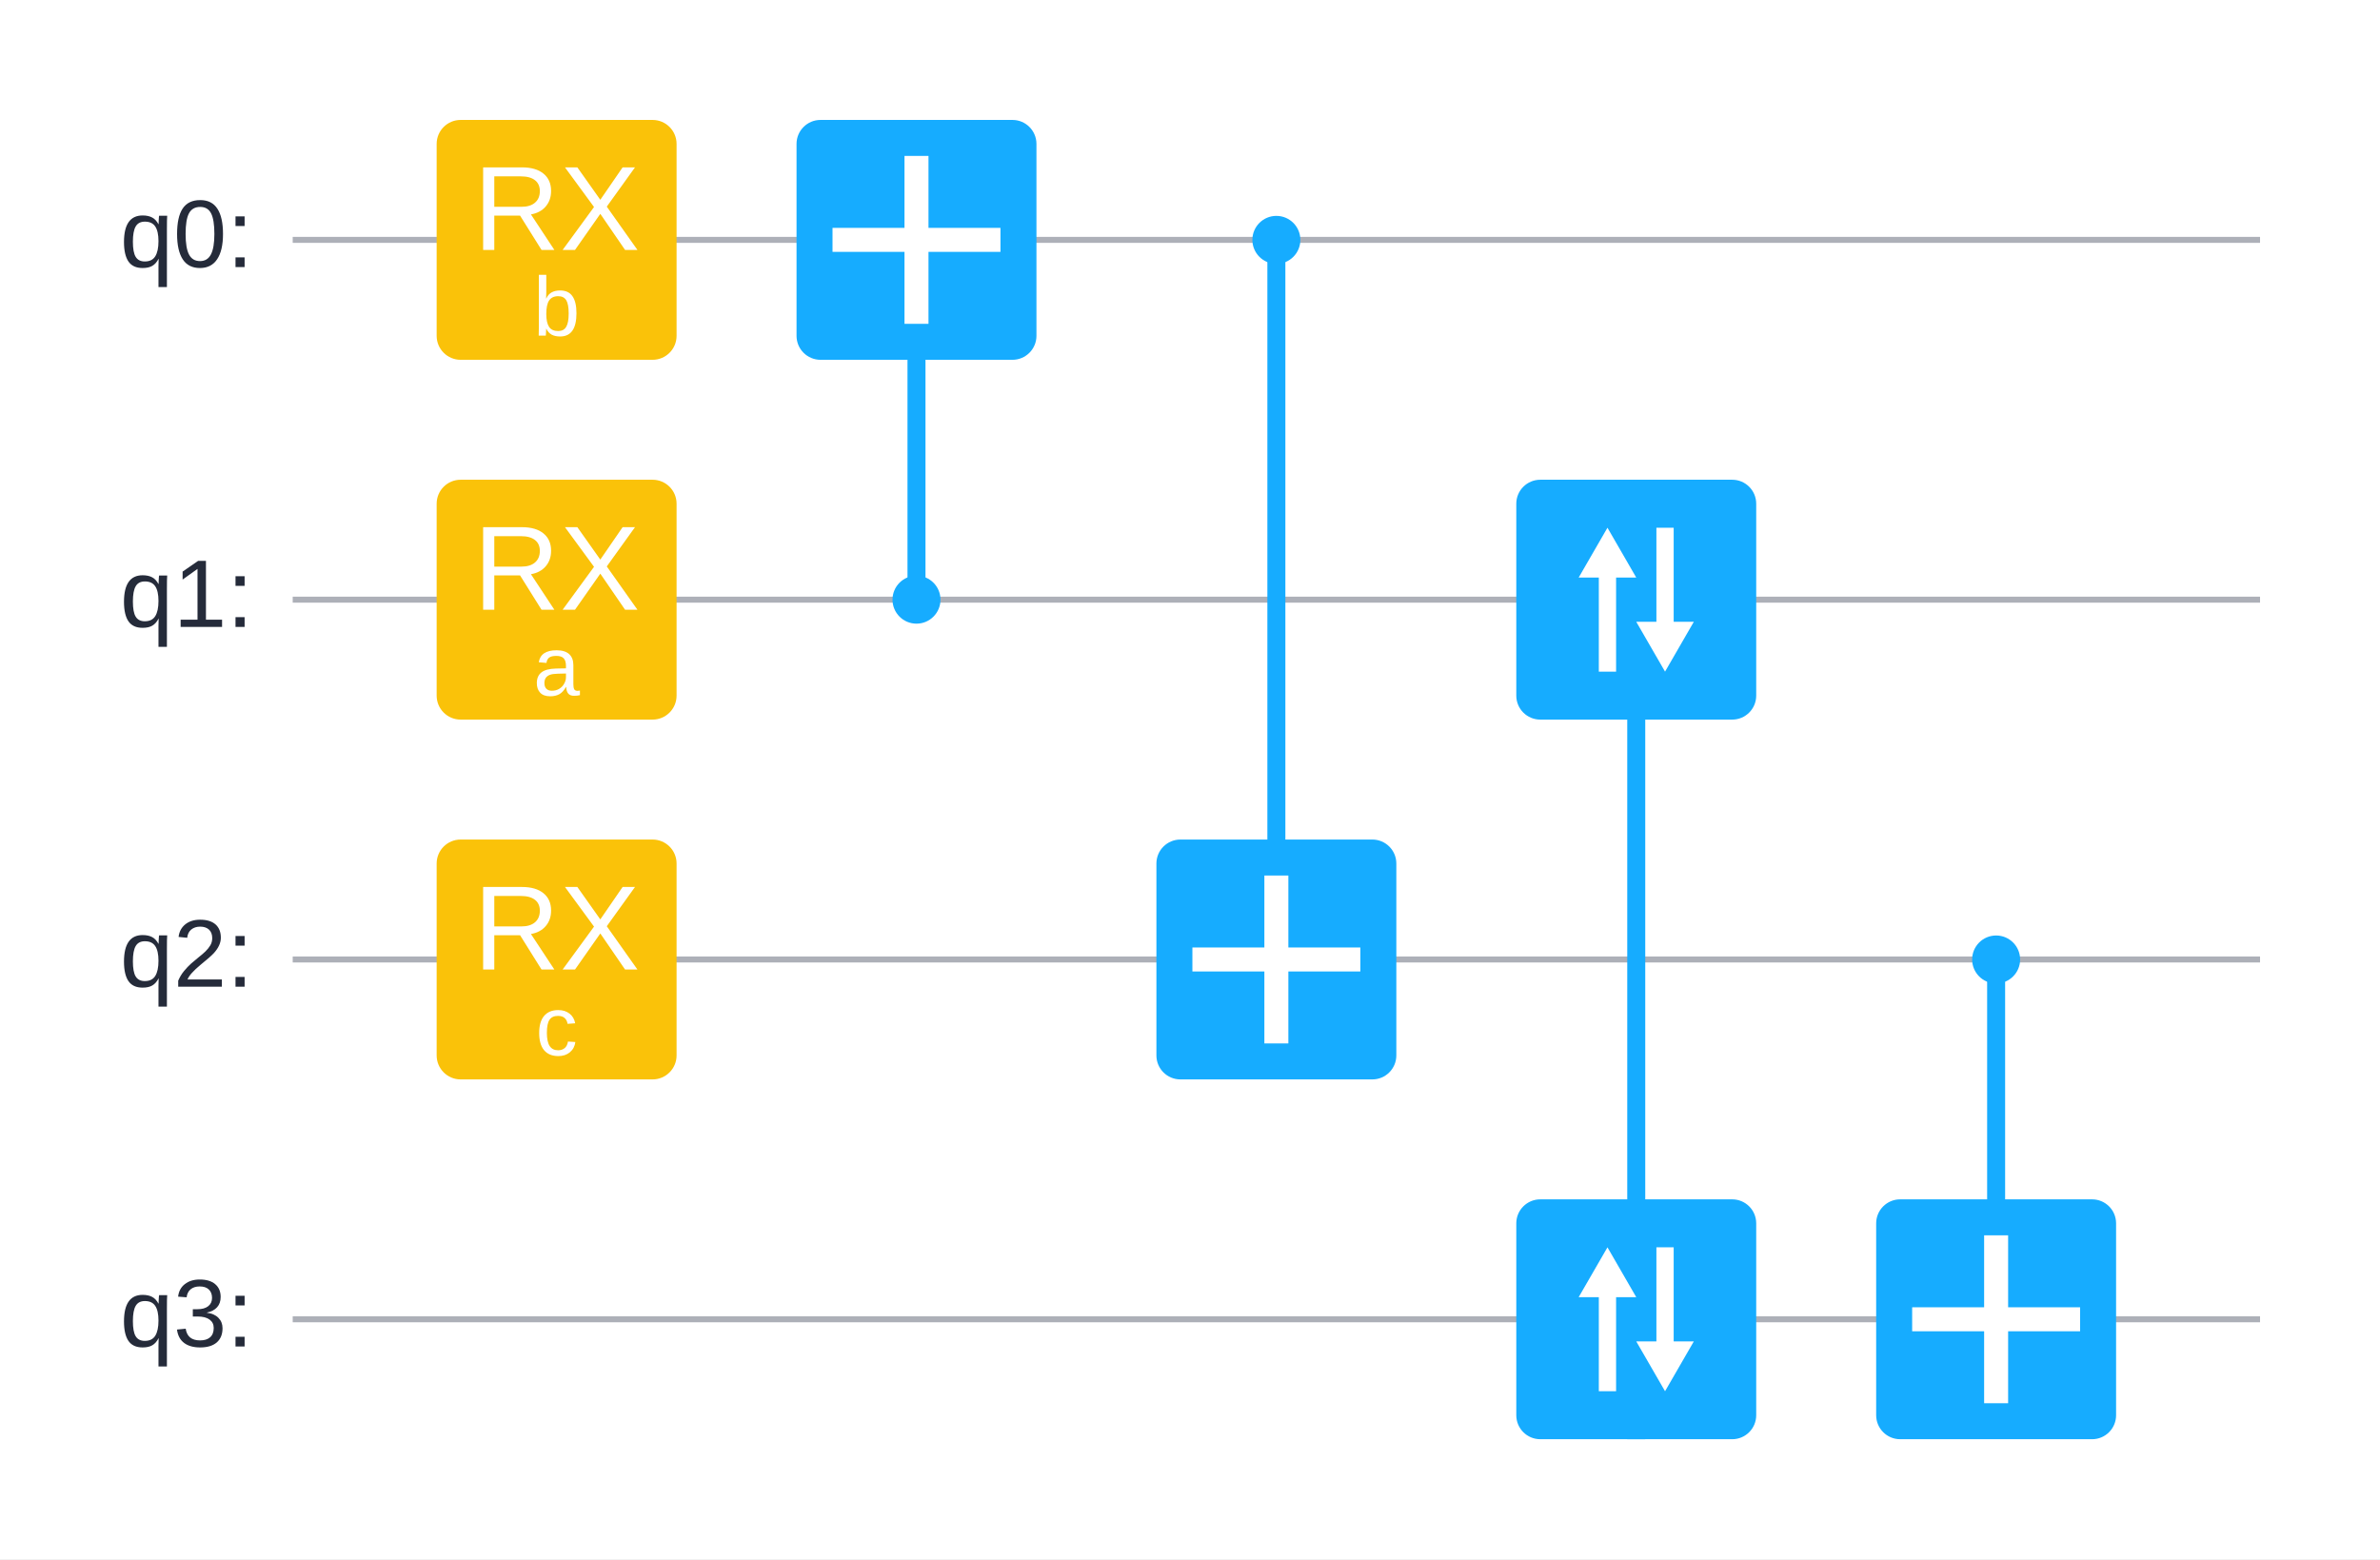
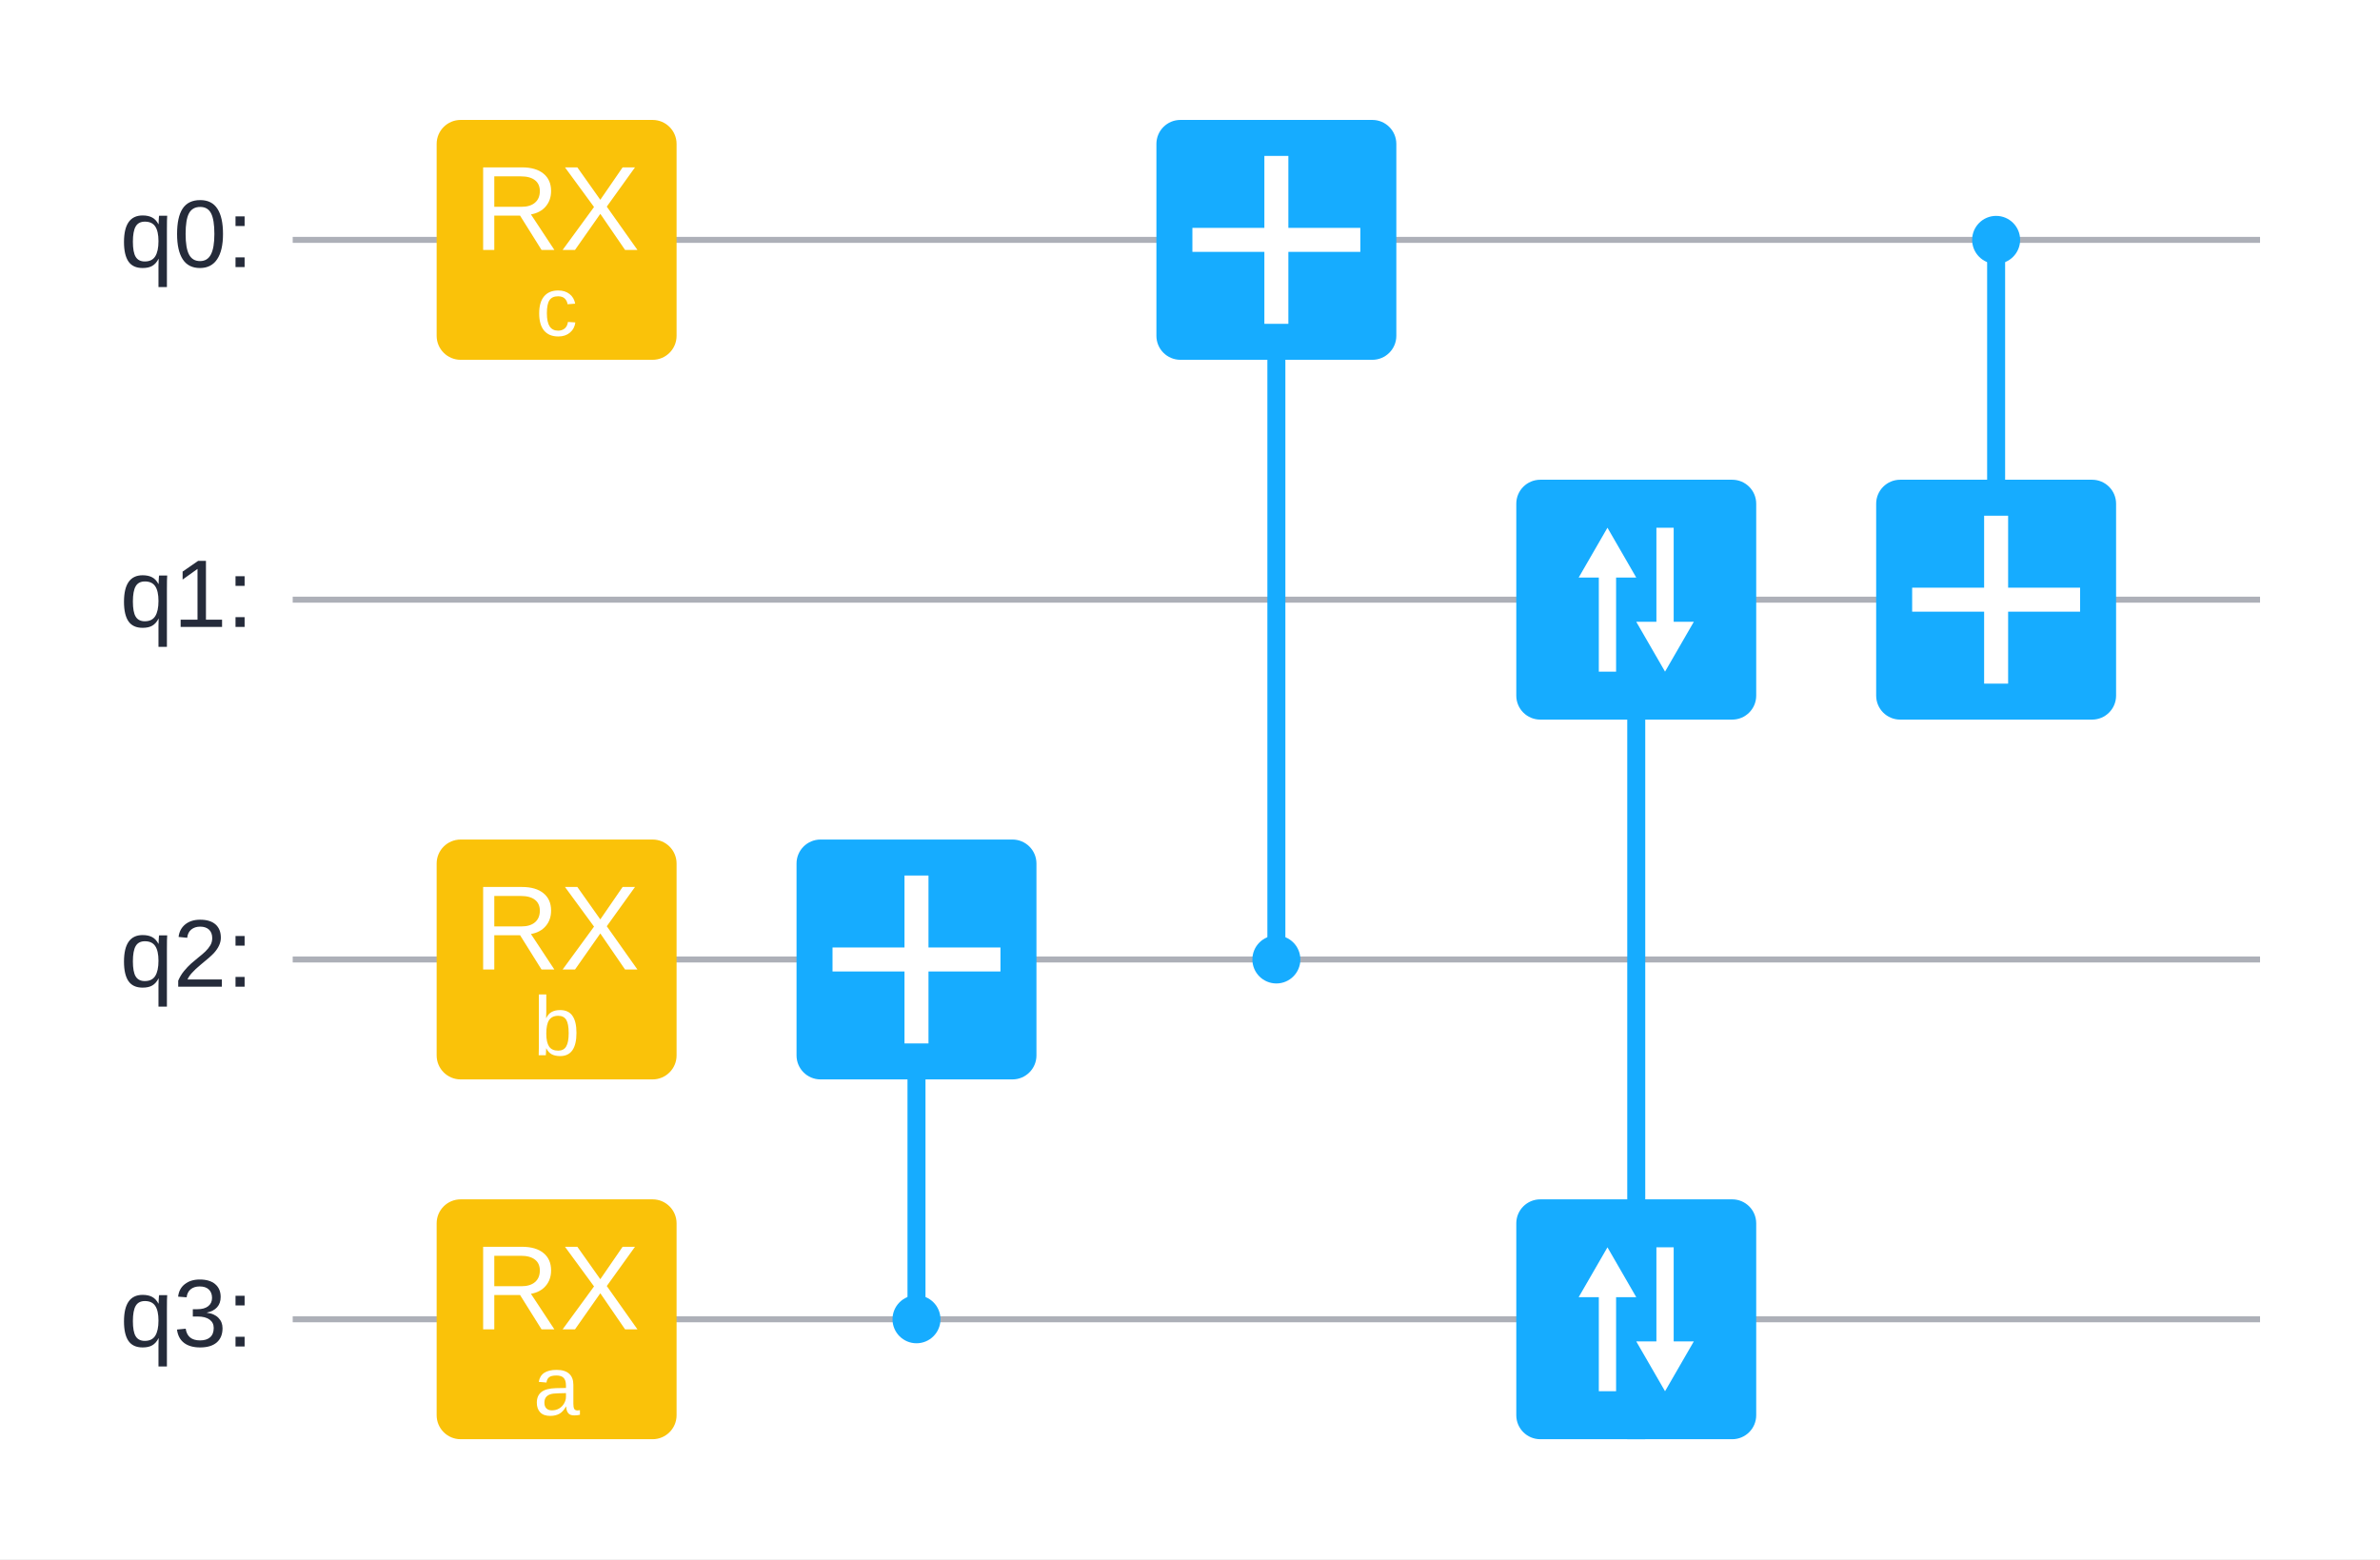
<svg xmlns="http://www.w3.org/2000/svg" width="396.8" height="260.0">
  <rect x="0" y="0.0" width="396.8" height="260.0" fill="#ffffff" />
  <text x="20.0" y="40.0" font-size="16px" dominant-baseline="middle" text-anchor="start" font-family="Arial" font-weight="normal" fill="#252b3a">q0: </text>
  <text x="20.0" y="100.0" font-size="16px" dominant-baseline="middle" text-anchor="start" font-family="Arial" font-weight="normal" fill="#252b3a">q1: </text>
  <text x="20.0" y="160.0" font-size="16px" dominant-baseline="middle" text-anchor="start" font-family="Arial" font-weight="normal" fill="#252b3a">q2: </text>
  <text x="20.0" y="220.0" font-size="16px" dominant-baseline="middle" text-anchor="start" font-family="Arial" font-weight="normal" fill="#252b3a">q3: </text>
  <line x1="48.8" x2="376.8" y1="40.0" y2="40.0" stroke="#adb0b8" stroke-width="1" />
  <line x1="48.8" x2="376.8" y1="100.0" y2="100.0" stroke="#adb0b8" stroke-width="1" />
  <line x1="48.8" x2="376.8" y1="160.0" y2="160.0" stroke="#adb0b8" stroke-width="1" />
  <line x1="48.8" x2="376.8" y1="220.0" y2="220.0" stroke="#adb0b8" stroke-width="1" />
-   <rect x="72.8" y="80.0" width="40.0" height="40" rx="4" ry="4" stroke="#ffffff" stroke-width="0" fill="#fac209" fill-opacity="1" />
-   <text x="92.8" y="96.0" font-size="20px" dominant-baseline="middle" text-anchor="middle" font-family="Arial" font-weight="normal" fill="#ffffff">RX </text>
-   <text x="92.8" y="112.0" font-size="14.0px" dominant-baseline="middle" text-anchor="middle" font-family="Arial" font-weight="normal" fill="#ffffff">a </text>
+   <rect x="72.8" y="200.0" width="40.0" height="40" rx="4" ry="4" stroke="#ffffff" stroke-width="0" fill="#fac209" fill-opacity="1" />
+   <text x="92.8" y="216.0" font-size="20px" dominant-baseline="middle" text-anchor="middle" font-family="Arial" font-weight="normal" fill="#ffffff">RX </text>
+   <text x="92.8" y="232.0" font-size="14.0px" dominant-baseline="middle" text-anchor="middle" font-family="Arial" font-weight="normal" fill="#ffffff">a </text>
+   <rect x="72.8" y="140.0" width="40.0" height="40" rx="4" ry="4" stroke="#ffffff" stroke-width="0" fill="#fac209" fill-opacity="1" />
+   <text x="92.8" y="156.0" font-size="20px" dominant-baseline="middle" text-anchor="middle" font-family="Arial" font-weight="normal" fill="#ffffff">RX </text>
+   <text x="92.8" y="172.0" font-size="14.0px" dominant-baseline="middle" text-anchor="middle" font-family="Arial" font-weight="normal" fill="#ffffff">b </text>
  <rect x="72.8" y="20.0" width="40.0" height="40" rx="4" ry="4" stroke="#ffffff" stroke-width="0" fill="#fac209" fill-opacity="1" />
  <text x="92.8" y="36.0" font-size="20px" dominant-baseline="middle" text-anchor="middle" font-family="Arial" font-weight="normal" fill="#ffffff">RX </text>
-   <text x="92.8" y="52.0" font-size="14.0px" dominant-baseline="middle" text-anchor="middle" font-family="Arial" font-weight="normal" fill="#ffffff">b </text>
-   <rect x="72.8" y="140.0" width="40.0" height="40" rx="4" ry="4" stroke="#ffffff" stroke-width="0" fill="#fac209" fill-opacity="1" />
-   <text x="92.8" y="156.0" font-size="20px" dominant-baseline="middle" text-anchor="middle" font-family="Arial" font-weight="normal" fill="#ffffff">RX </text>
-   <text x="92.8" y="172.0" font-size="14.0px" dominant-baseline="middle" text-anchor="middle" font-family="Arial" font-weight="normal" fill="#ffffff">c </text>
-   <circle cx="152.8" cy="100.0" r="4" fill="#16acff" />
-   <line x1="152.8" x2="152.8" y1="40.0" y2="100.0" stroke="#16acff" stroke-width="3" />
-   <rect x="132.8" y="20.0" width="40" height="40" rx="4" ry="4" stroke="#ffffff" stroke-width="0" fill="#16acff" fill-opacity="1" />
-   <line x1="138.8" x2="166.8" y1="40.0" y2="40.0" stroke="#ffffff" stroke-width="4" />
-   <line x1="152.8" x2="152.8" y1="26.0" y2="54.0" stroke="#ffffff" stroke-width="4" />
-   <circle cx="212.8" cy="40.0" r="4" fill="#16acff" />
+   <text x="92.8" y="52.0" font-size="14.0px" dominant-baseline="middle" text-anchor="middle" font-family="Arial" font-weight="normal" fill="#ffffff">c </text>
+   <circle cx="152.8" cy="220.0" r="4" fill="#16acff" />
+   <line x1="152.8" x2="152.8" y1="160.0" y2="220.0" stroke="#16acff" stroke-width="3" />
+   <rect x="132.8" y="140.0" width="40" height="40" rx="4" ry="4" stroke="#ffffff" stroke-width="0" fill="#16acff" fill-opacity="1" />
+   <line x1="138.8" x2="166.8" y1="160.0" y2="160.0" stroke="#ffffff" stroke-width="4" />
+   <line x1="152.8" x2="152.8" y1="146.0" y2="174.0" stroke="#ffffff" stroke-width="4" />
+   <circle cx="212.8" cy="160.0" r="4" fill="#16acff" />
  <line x1="212.8" x2="212.8" y1="40.0" y2="160.0" stroke="#16acff" stroke-width="3" />
-   <rect x="192.8" y="140.0" width="40" height="40" rx="4" ry="4" stroke="#ffffff" stroke-width="0" fill="#16acff" fill-opacity="1" />
-   <line x1="198.8" x2="226.8" y1="160.0" y2="160.0" stroke="#ffffff" stroke-width="4" />
-   <line x1="212.8" x2="212.8" y1="146.0" y2="174.0" stroke="#ffffff" stroke-width="4" />
+   <rect x="192.8" y="20.0" width="40" height="40" rx="4" ry="4" stroke="#ffffff" stroke-width="0" fill="#16acff" fill-opacity="1" />
+   <line x1="198.8" x2="226.8" y1="40.0" y2="40.0" stroke="#ffffff" stroke-width="4" />
+   <line x1="212.8" x2="212.8" y1="26.0" y2="54.0" stroke="#ffffff" stroke-width="4" />
  <line x1="272.8" x2="272.8" y1="80.0" y2="240.0" stroke-width="3" stroke="#16acff" />
  <rect x="252.8" y="80.0" width="40" height="40" rx="4" ry="4" fill="#16acff" fill-opacity="1" stroke="#ffffff" stroke-width="0" />
  <path d="M 263.2 96.314 L 268.0 88.0 L 272.8 96.314 L 269.44 96.314 L 269.44 112.0 L 266.56 112.0 L 266.56 96.314 Z" fill="#ffffff" />
  <path d="M 282.4 103.686 L 277.6 112.0 L 272.8 103.686 L 276.16 103.686 L 276.16 88.0 L 279.04 88.0 L 279.04 103.686 Z" fill="#ffffff" />
  <rect x="252.8" y="200.0" width="40" height="40" rx="4" ry="4" fill="#16acff" fill-opacity="1" stroke="#ffffff" stroke-width="0" />
  <path d="M 263.2 216.314 L 268.0 208.0 L 272.8 216.314 L 269.44 216.314 L 269.44 232.0 L 266.56 232.0 L 266.56 216.314 Z" fill="#ffffff" />
  <path d="M 282.4 223.686 L 277.6 232.0 L 272.8 223.686 L 276.16 223.686 L 276.16 208.0 L 279.04 208.0 L 279.04 223.686 Z" fill="#ffffff" />
-   <circle cx="332.8" cy="160.0" r="4" fill="#16acff" />
-   <line x1="332.8" x2="332.8" y1="160.0" y2="220.0" stroke="#16acff" stroke-width="3" />
-   <rect x="312.8" y="200.0" width="40" height="40" rx="4" ry="4" stroke="#ffffff" stroke-width="0" fill="#16acff" fill-opacity="1" />
-   <line x1="318.8" x2="346.8" y1="220.0" y2="220.0" stroke="#ffffff" stroke-width="4" />
-   <line x1="332.8" x2="332.8" y1="206.0" y2="234.0" stroke="#ffffff" stroke-width="4" />
+   <circle cx="332.8" cy="40.0" r="4" fill="#16acff" />
+   <line x1="332.8" x2="332.8" y1="40.0" y2="100.0" stroke="#16acff" stroke-width="3" />
+   <rect x="312.8" y="80.0" width="40" height="40" rx="4" ry="4" stroke="#ffffff" stroke-width="0" fill="#16acff" fill-opacity="1" />
+   <line x1="318.8" x2="346.8" y1="100.0" y2="100.0" stroke="#ffffff" stroke-width="4" />
+   <line x1="332.8" x2="332.8" y1="86.0" y2="114.0" stroke="#ffffff" stroke-width="4" />
</svg>
